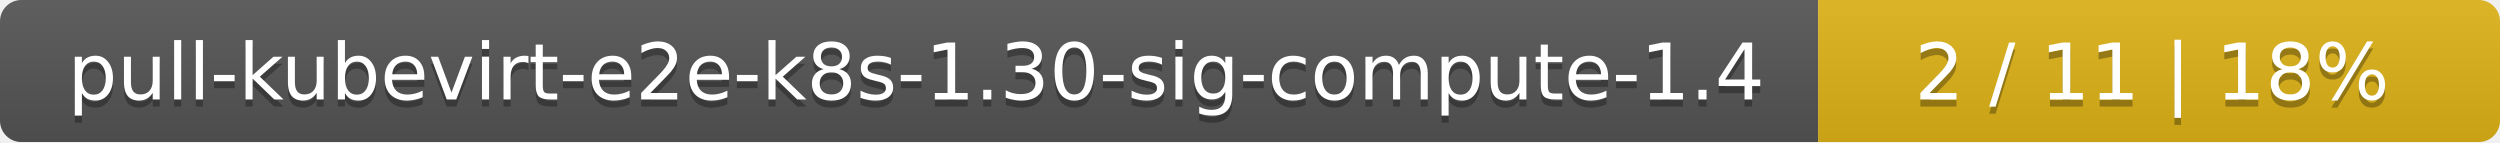
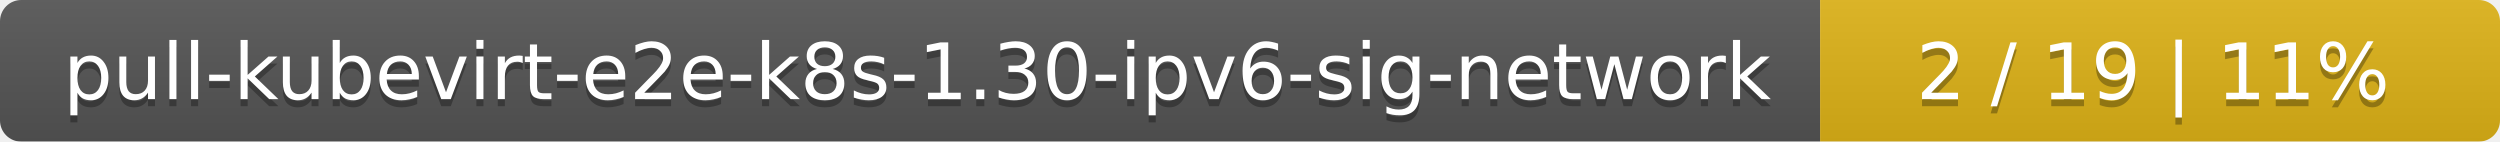
- <svg xmlns="http://www.w3.org/2000/svg" width="352" height="20">
+ <svg xmlns="http://www.w3.org/2000/svg" width="353" height="20">
  <linearGradient id="smooth" x2="0" y2="100%">
    <stop offset="0" stop-color="#bbb" stop-opacity=".1" />
    <stop offset="1" stop-opacity=".1" />
  </linearGradient>
  <mask id="round">
-     <rect width="352" height="20" rx="3" fill="#fff" />
+     <rect width="353" height="20" rx="3" fill="#fff" />
  </mask>
  <g mask="url(#round)">
-     <rect width="256" height="20" fill="#555" />
-     <rect x="256" width="96" height="20" fill="#dfb317" />
-     <rect width="352" height="20" fill="url(#smooth)" />
+     <rect width="257" height="20" fill="#555" />
+     <rect x="257" width="96" height="20" fill="#dfb317" />
+     <rect width="353" height="20" fill="url(#smooth)" />
  </g>
  <g fill="#fff" text-anchor="middle" font-family="DejaVu Sans,Verdana,Geneva,sans-serif" font-size="11">
-     <text x="129" y="15" fill="#010101" fill-opacity=".3">pull-kubevirt-e2e-k8s-1.30-sig-compute-1.4</text>
-     <text x="129" y="14">pull-kubevirt-e2e-k8s-1.30-sig-compute-1.4</text>
-     <text x="303" y="15" fill="#010101" fill-opacity=".3">2 / 11    |    18%</text>
-     <text x="303" y="14">2 / 11    |    18%</text>
+     <text x="129.5" y="15" fill="#010101" fill-opacity=".3">pull-kubevirt-e2e-k8s-1.30-ipv6-sig-network</text>
+     <text x="129.5" y="14">pull-kubevirt-e2e-k8s-1.30-ipv6-sig-network</text>
+     <text x="304" y="15" fill="#010101" fill-opacity=".3">2 / 19    |    11%</text>
+     <text x="304" y="14">2 / 19    |    11%</text>
  </g>
</svg>
